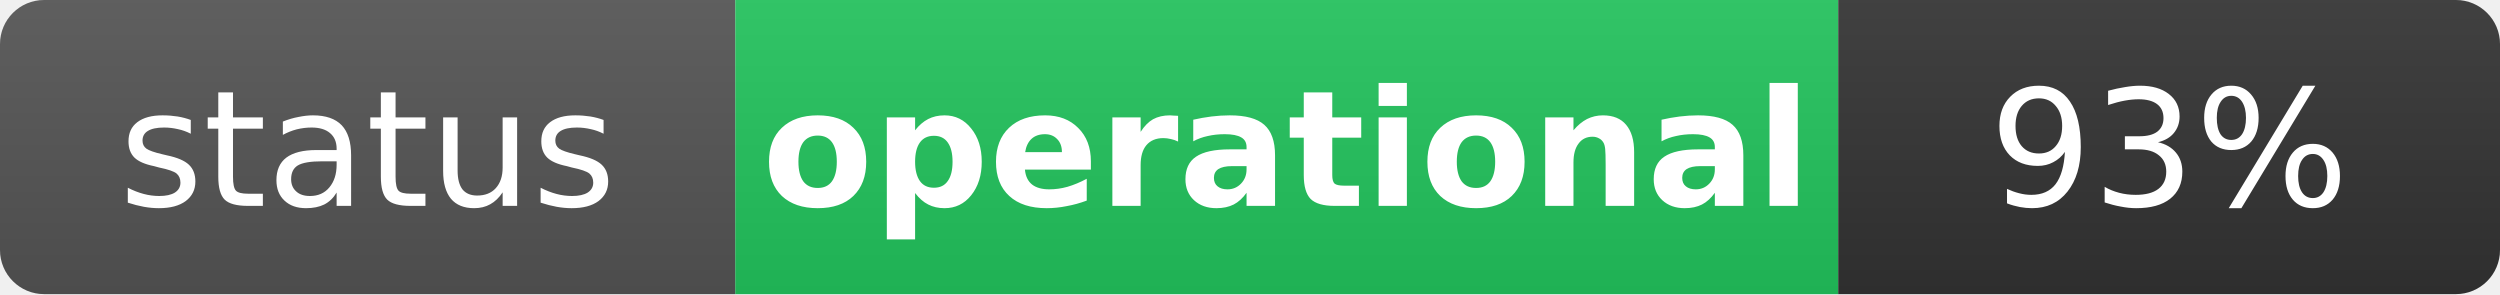
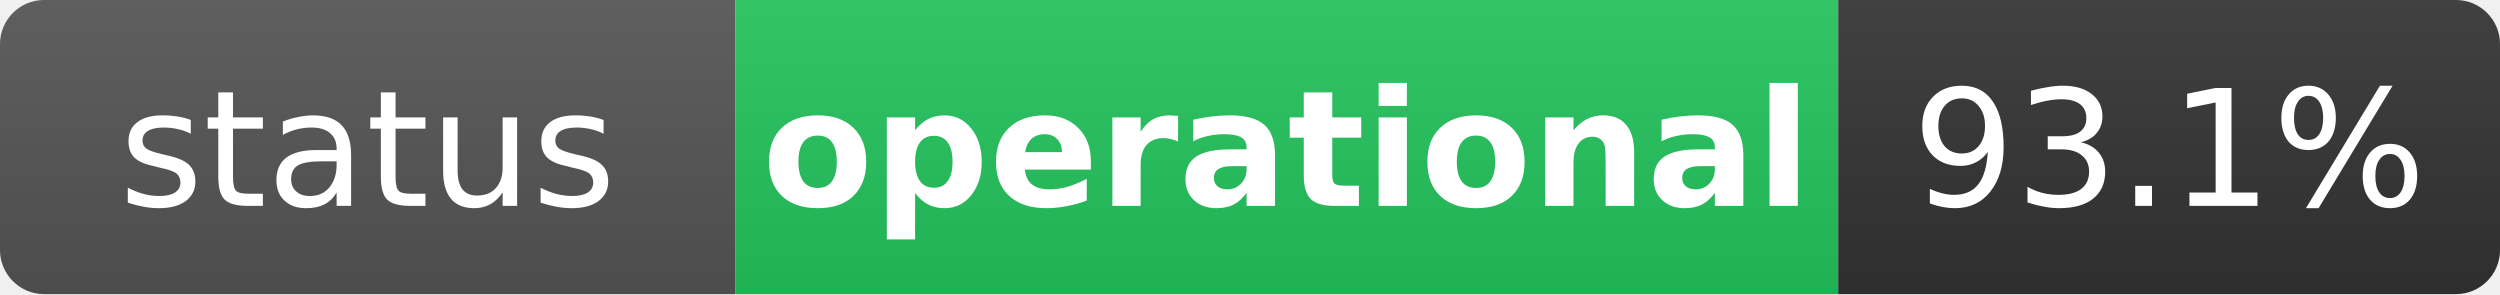
<svg xmlns="http://www.w3.org/2000/svg" width="170" height="20" role="img" aria-label="status: operational">
  <linearGradient id="s" x2="0" y2="100%">
    <stop offset="0" stop-color="#bbb" stop-opacity=".1" />
    <stop offset="1" stop-opacity=".1" />
  </linearGradient>
  <clipPath id="r">
    <rect width="170" height="20" rx="3" fill="#fff" />
  </clipPath>
  <g clip-path="url(#r)">
    <rect width="50" height="20" fill="#555" />
    <rect x="50" width="75" height="20" fill="#22c55e" />
    <rect x="125" width="45" height="20" fill="#333" />
    <rect width="170" height="20" fill="url(#s)" />
  </g>
  <g fill="#fff" text-anchor="middle" font-family="Verdana,Geneva,DejaVu Sans,sans-serif" text-rendering="geometricPrecision" font-size="11">
    <text x="25" y="14" fill="#fff">status</text>
    <text x="87.5" y="14" fill="#fff" font-weight="bold">operational</text>
-     <text x="147.5" y="14" fill="#fff">93%</text>
+     <text x="147.5" y="14" fill="#fff">93.1%</text>
  </g>
</svg>
